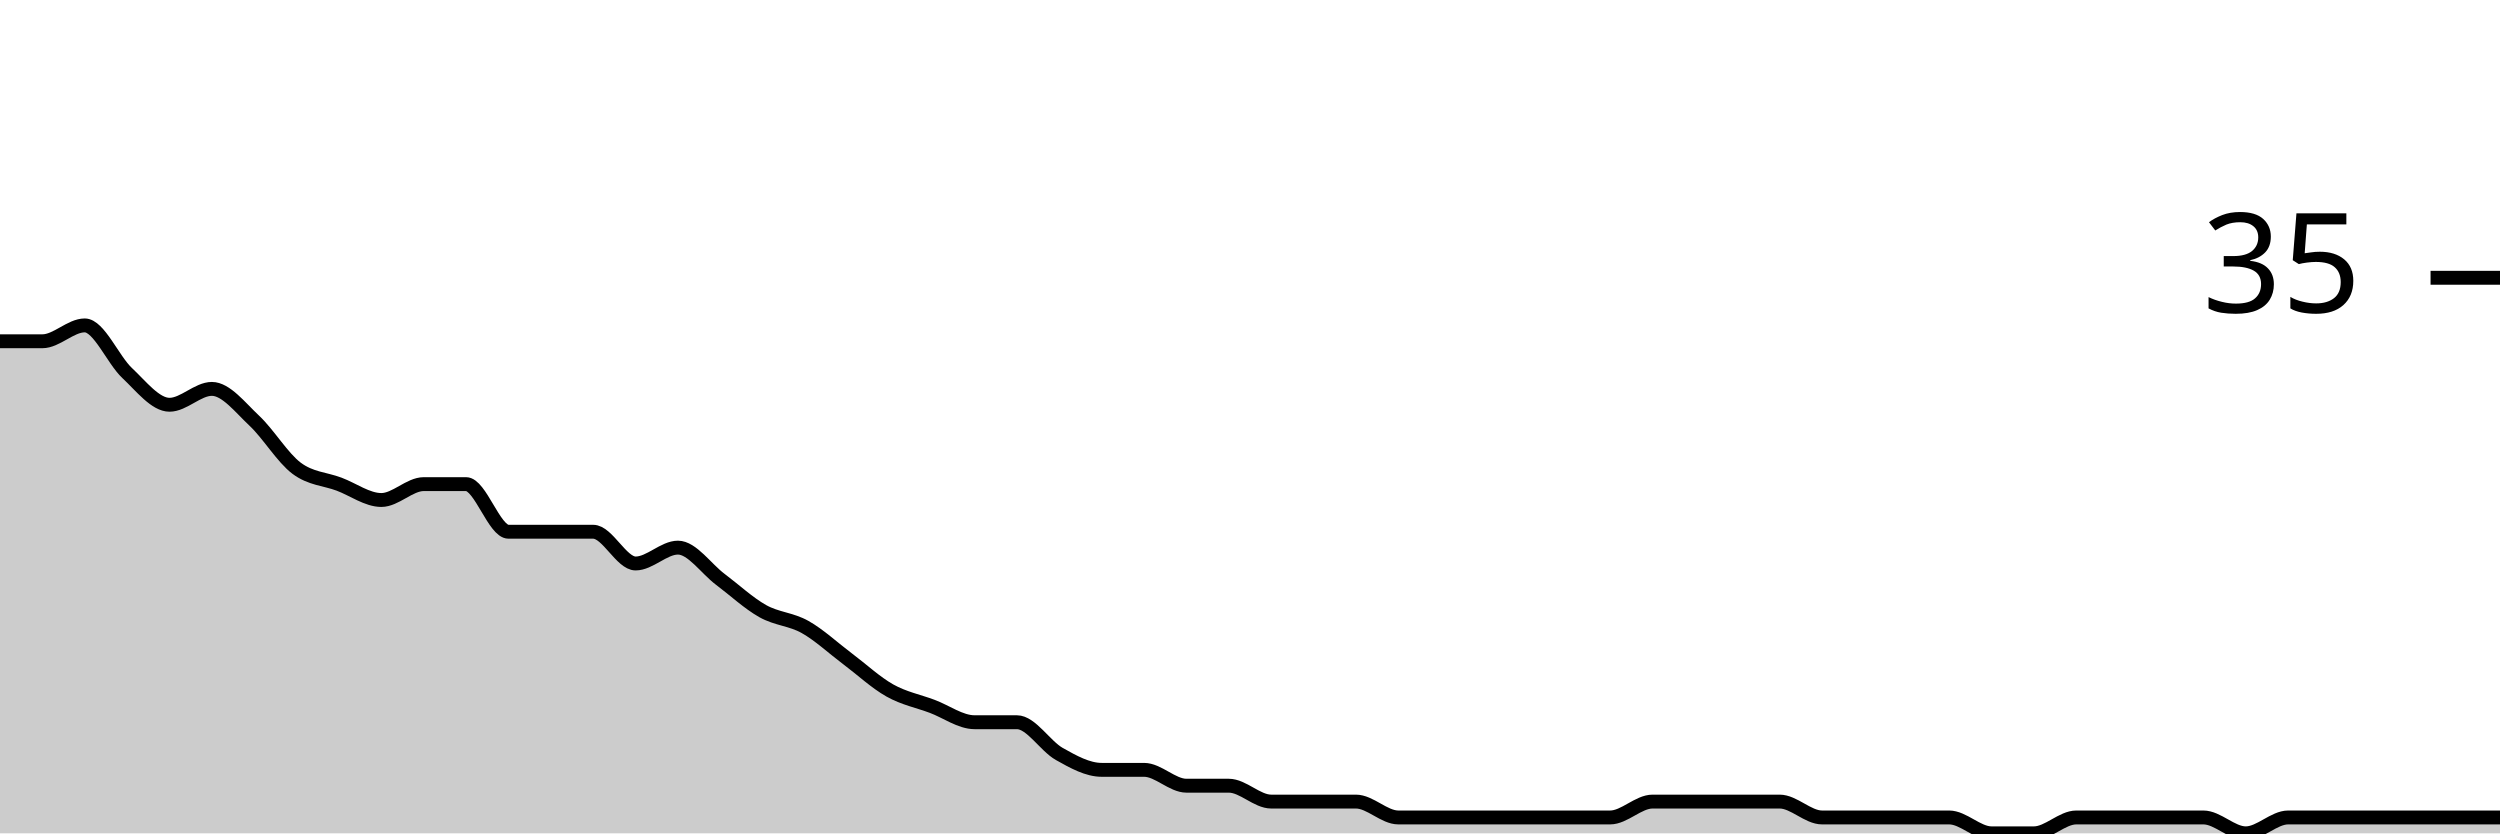
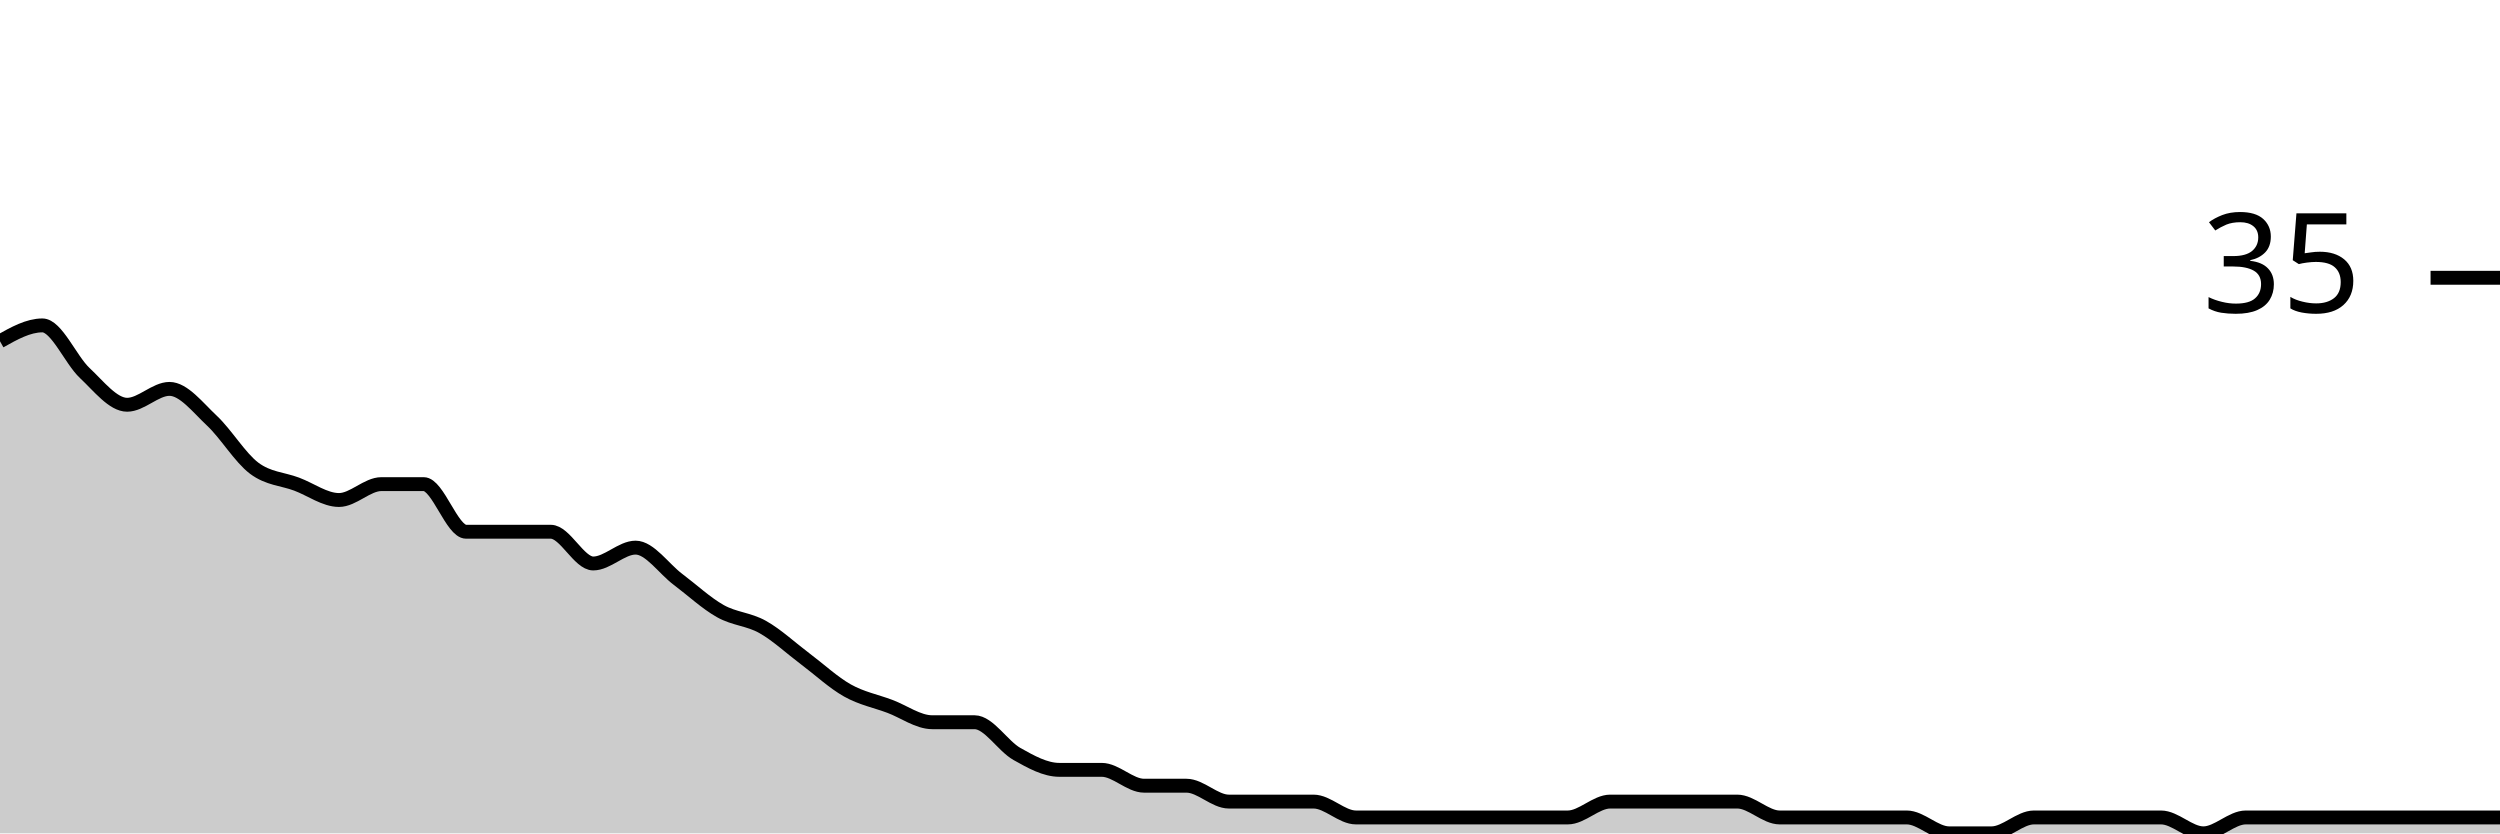
<svg xmlns="http://www.w3.org/2000/svg" viewBox="0 0 180 60">
  <g transform="translate(0,20)">
-     <path class="area" fill="rgba(0, 0, 0, 0.2)" d="M0,4.571C1.017,4.571,2.034,4.571,3.051,4.571C4.068,4.571,5.085,3.429,6.102,3.429C7.119,3.429,8.136,5.905,9.153,6.857C10.169,7.81,11.186,9.143,12.203,9.143C13.22,9.143,14.237,8,15.254,8C16.271,8,17.288,9.333,18.305,10.286C19.322,11.238,20.339,12.952,21.356,13.714C22.373,14.476,23.39,14.476,24.407,14.857C25.424,15.238,26.441,16,27.458,16C28.475,16,29.492,14.857,30.508,14.857C31.525,14.857,32.542,14.857,33.559,14.857C34.576,14.857,35.593,18.286,36.61,18.286C37.627,18.286,38.644,18.286,39.661,18.286C40.678,18.286,41.695,18.286,42.712,18.286C43.729,18.286,44.746,20.571,45.763,20.571C46.78,20.571,47.797,19.429,48.814,19.429C49.831,19.429,50.847,20.952,51.864,21.714C52.881,22.476,53.898,23.429,54.915,24C55.932,24.571,56.949,24.571,57.966,25.143C58.983,25.714,60,26.667,61.017,27.429C62.034,28.19,63.051,29.143,64.068,29.714C65.085,30.286,66.102,30.476,67.119,30.857C68.136,31.238,69.153,32,70.169,32C71.186,32,72.203,32,73.22,32C74.237,32,75.254,33.714,76.271,34.286C77.288,34.857,78.305,35.429,79.322,35.429C80.339,35.429,81.356,35.429,82.373,35.429C83.39,35.429,84.407,36.571,85.424,36.571C86.441,36.571,87.458,36.571,88.475,36.571C89.492,36.571,90.508,37.714,91.525,37.714C92.542,37.714,93.559,37.714,94.576,37.714C95.593,37.714,96.61,37.714,97.627,37.714C98.644,37.714,99.661,38.857,100.678,38.857C101.695,38.857,102.712,38.857,103.729,38.857C104.746,38.857,105.763,38.857,106.78,38.857C107.797,38.857,108.814,38.857,109.831,38.857C110.847,38.857,111.864,38.857,112.881,38.857C113.898,38.857,114.915,38.857,115.932,38.857C116.949,38.857,117.966,37.714,118.983,37.714C120,37.714,121.017,37.714,122.034,37.714C123.051,37.714,124.068,37.714,125.085,37.714C126.102,37.714,127.119,37.714,128.136,37.714C129.153,37.714,130.169,38.857,131.186,38.857C132.203,38.857,133.22,38.857,134.237,38.857C135.254,38.857,136.271,38.857,137.288,38.857C138.305,38.857,139.322,38.857,140.339,38.857C141.356,38.857,142.373,40,143.39,40C144.407,40,145.424,40,146.441,40C147.458,40,148.475,38.857,149.492,38.857C150.508,38.857,151.525,38.857,152.542,38.857C153.559,38.857,154.576,38.857,155.593,38.857C156.61,38.857,157.627,38.857,158.644,38.857C159.661,38.857,160.678,40,161.695,40C162.712,40,163.729,38.857,164.746,38.857C165.763,38.857,166.78,38.857,167.797,38.857C168.814,38.857,169.831,38.857,170.847,38.857C171.864,38.857,172.881,38.857,173.898,38.857C174.915,38.857,175.932,38.857,176.949,38.857C177.966,38.857,178.983,38.857,180,38.857L180,40C178.983,40,177.966,40,176.949,40C175.932,40,174.915,40,173.898,40C172.881,40,171.864,40,170.847,40C169.831,40,168.814,40,167.797,40C166.78,40,165.763,40,164.746,40C163.729,40,162.712,40,161.695,40C160.678,40,159.661,40,158.644,40C157.627,40,156.61,40,155.593,40C154.576,40,153.559,40,152.542,40C151.525,40,150.508,40,149.492,40C148.475,40,147.458,40,146.441,40C145.424,40,144.407,40,143.39,40C142.373,40,141.356,40,140.339,40C139.322,40,138.305,40,137.288,40C136.271,40,135.254,40,134.237,40C133.22,40,132.203,40,131.186,40C130.169,40,129.153,40,128.136,40C127.119,40,126.102,40,125.085,40C124.068,40,123.051,40,122.034,40C121.017,40,120,40,118.983,40C117.966,40,116.949,40,115.932,40C114.915,40,113.898,40,112.881,40C111.864,40,110.847,40,109.831,40C108.814,40,107.797,40,106.78,40C105.763,40,104.746,40,103.729,40C102.712,40,101.695,40,100.678,40C99.661,40,98.644,40,97.627,40C96.61,40,95.593,40,94.576,40C93.559,40,92.542,40,91.525,40C90.508,40,89.492,40,88.475,40C87.458,40,86.441,40,85.424,40C84.407,40,83.39,40,82.373,40C81.356,40,80.339,40,79.322,40C78.305,40,77.288,40,76.271,40C75.254,40,74.237,40,73.22,40C72.203,40,71.186,40,70.169,40C69.153,40,68.136,40,67.119,40C66.102,40,65.085,40,64.068,40C63.051,40,62.034,40,61.017,40C60,40,58.983,40,57.966,40C56.949,40,55.932,40,54.915,40C53.898,40,52.881,40,51.864,40C50.847,40,49.831,40,48.814,40C47.797,40,46.78,40,45.763,40C44.746,40,43.729,40,42.712,40C41.695,40,40.678,40,39.661,40C38.644,40,37.627,40,36.61,40C35.593,40,34.576,40,33.559,40C32.542,40,31.525,40,30.508,40C29.492,40,28.475,40,27.458,40C26.441,40,25.424,40,24.407,40C23.39,40,22.373,40,21.356,40C20.339,40,19.322,40,18.305,40C17.288,40,16.271,40,15.254,40C14.237,40,13.22,40,12.203,40C11.186,40,10.169,40,9.153,40C8.136,40,7.119,40,6.102,40C5.085,40,4.068,40,3.051,40C2.034,40,1.017,40,0,40Z" />
-     <path class="line" stroke="black" fill="none" d="M0,4.571C1.017,4.571,2.034,4.571,3.051,4.571C4.068,4.571,5.085,3.429,6.102,3.429C7.119,3.429,8.136,5.905,9.153,6.857C10.169,7.81,11.186,9.143,12.203,9.143C13.22,9.143,14.237,8,15.254,8C16.271,8,17.288,9.333,18.305,10.286C19.322,11.238,20.339,12.952,21.356,13.714C22.373,14.476,23.39,14.476,24.407,14.857C25.424,15.238,26.441,16,27.458,16C28.475,16,29.492,14.857,30.508,14.857C31.525,14.857,32.542,14.857,33.559,14.857C34.576,14.857,35.593,18.286,36.61,18.286C37.627,18.286,38.644,18.286,39.661,18.286C40.678,18.286,41.695,18.286,42.712,18.286C43.729,18.286,44.746,20.571,45.763,20.571C46.78,20.571,47.797,19.429,48.814,19.429C49.831,19.429,50.847,20.952,51.864,21.714C52.881,22.476,53.898,23.429,54.915,24C55.932,24.571,56.949,24.571,57.966,25.143C58.983,25.714,60,26.667,61.017,27.429C62.034,28.19,63.051,29.143,64.068,29.714C65.085,30.286,66.102,30.476,67.119,30.857C68.136,31.238,69.153,32,70.169,32C71.186,32,72.203,32,73.22,32C74.237,32,75.254,33.714,76.271,34.286C77.288,34.857,78.305,35.429,79.322,35.429C80.339,35.429,81.356,35.429,82.373,35.429C83.39,35.429,84.407,36.571,85.424,36.571C86.441,36.571,87.458,36.571,88.475,36.571C89.492,36.571,90.508,37.714,91.525,37.714C92.542,37.714,93.559,37.714,94.576,37.714C95.593,37.714,96.61,37.714,97.627,37.714C98.644,37.714,99.661,38.857,100.678,38.857C101.695,38.857,102.712,38.857,103.729,38.857C104.746,38.857,105.763,38.857,106.78,38.857C107.797,38.857,108.814,38.857,109.831,38.857C110.847,38.857,111.864,38.857,112.881,38.857C113.898,38.857,114.915,38.857,115.932,38.857C116.949,38.857,117.966,37.714,118.983,37.714C120,37.714,121.017,37.714,122.034,37.714C123.051,37.714,124.068,37.714,125.085,37.714C126.102,37.714,127.119,37.714,128.136,37.714C129.153,37.714,130.169,38.857,131.186,38.857C132.203,38.857,133.22,38.857,134.237,38.857C135.254,38.857,136.271,38.857,137.288,38.857C138.305,38.857,139.322,38.857,140.339,38.857C141.356,38.857,142.373,40,143.39,40C144.407,40,145.424,40,146.441,40C147.458,40,148.475,38.857,149.492,38.857C150.508,38.857,151.525,38.857,152.542,38.857C153.559,38.857,154.576,38.857,155.593,38.857C156.61,38.857,157.627,38.857,158.644,38.857C159.661,38.857,160.678,40,161.695,40C162.712,40,163.729,38.857,164.746,38.857C165.763,38.857,166.78,38.857,167.797,38.857C168.814,38.857,169.831,38.857,170.847,38.857C171.864,38.857,172.881,38.857,173.898,38.857C174.915,38.857,175.932,38.857,176.949,38.857C177.966,38.857,178.983,38.857,180,38.857" />
+     <path class="area" fill="rgba(0, 0, 0, 0.2)" d="M0,4.571C1.017,4,2.034,3.429,3.051,3.429C4.068,3.429,5.085,5.905,6.102,6.857C7.119,7.81,8.136,9.143,9.153,9.143C10.169,9.143,11.186,8,12.203,8C13.22,8,14.237,9.333,15.254,10.286C16.271,11.238,17.288,12.952,18.305,13.714C19.322,14.476,20.339,14.476,21.356,14.857C22.373,15.238,23.39,16,24.407,16C25.424,16,26.441,14.857,27.458,14.857C28.475,14.857,29.492,14.857,30.508,14.857C31.525,14.857,32.542,18.286,33.559,18.286C34.576,18.286,35.593,18.286,36.61,18.286C37.627,18.286,38.644,18.286,39.661,18.286C40.678,18.286,41.695,20.571,42.712,20.571C43.729,20.571,44.746,19.429,45.763,19.429C46.78,19.429,47.797,20.952,48.814,21.714C49.831,22.476,50.847,23.429,51.864,24C52.881,24.571,53.898,24.571,54.915,25.143C55.932,25.714,56.949,26.667,57.966,27.429C58.983,28.19,60,29.143,61.017,29.714C62.034,30.286,63.051,30.476,64.068,30.857C65.085,31.238,66.102,32,67.119,32C68.136,32,69.153,32,70.169,32C71.186,32,72.203,33.714,73.22,34.286C74.237,34.857,75.254,35.429,76.271,35.429C77.288,35.429,78.305,35.429,79.322,35.429C80.339,35.429,81.356,36.571,82.373,36.571C83.39,36.571,84.407,36.571,85.424,36.571C86.441,36.571,87.458,37.714,88.475,37.714C89.492,37.714,90.508,37.714,91.525,37.714C92.542,37.714,93.559,37.714,94.576,37.714C95.593,37.714,96.61,38.857,97.627,38.857C98.644,38.857,99.661,38.857,100.678,38.857C101.695,38.857,102.712,38.857,103.729,38.857C104.746,38.857,105.763,38.857,106.78,38.857C107.797,38.857,108.814,38.857,109.831,38.857C110.847,38.857,111.864,38.857,112.881,38.857C113.898,38.857,114.915,37.714,115.932,37.714C116.949,37.714,117.966,37.714,118.983,37.714C120,37.714,121.017,37.714,122.034,37.714C123.051,37.714,124.068,37.714,125.085,37.714C126.102,37.714,127.119,38.857,128.136,38.857C129.153,38.857,130.169,38.857,131.186,38.857C132.203,38.857,133.22,38.857,134.237,38.857C135.254,38.857,136.271,38.857,137.288,38.857C138.305,38.857,139.322,40,140.339,40C141.356,40,142.373,40,143.39,40C144.407,40,145.424,38.857,146.441,38.857C147.458,38.857,148.475,38.857,149.492,38.857C150.508,38.857,151.525,38.857,152.542,38.857C153.559,38.857,154.576,38.857,155.593,38.857C156.61,38.857,157.627,40,158.644,40C159.661,40,160.678,38.857,161.695,38.857C162.712,38.857,163.729,38.857,164.746,38.857C165.763,38.857,166.78,38.857,167.797,38.857C168.814,38.857,169.831,38.857,170.847,38.857C171.864,38.857,172.881,38.857,173.898,38.857C174.915,38.857,175.932,38.857,176.949,38.857C177.966,38.857,178.983,38.857,180,38.857L180,40C178.983,40,177.966,40,176.949,40C175.932,40,174.915,40,173.898,40C172.881,40,171.864,40,170.847,40C169.831,40,168.814,40,167.797,40C166.78,40,165.763,40,164.746,40C163.729,40,162.712,40,161.695,40C160.678,40,159.661,40,158.644,40C157.627,40,156.61,40,155.593,40C154.576,40,153.559,40,152.542,40C151.525,40,150.508,40,149.492,40C148.475,40,147.458,40,146.441,40C145.424,40,144.407,40,143.39,40C142.373,40,141.356,40,140.339,40C139.322,40,138.305,40,137.288,40C136.271,40,135.254,40,134.237,40C133.22,40,132.203,40,131.186,40C130.169,40,129.153,40,128.136,40C127.119,40,126.102,40,125.085,40C124.068,40,123.051,40,122.034,40C121.017,40,120,40,118.983,40C117.966,40,116.949,40,115.932,40C114.915,40,113.898,40,112.881,40C111.864,40,110.847,40,109.831,40C108.814,40,107.797,40,106.78,40C105.763,40,104.746,40,103.729,40C102.712,40,101.695,40,100.678,40C99.661,40,98.644,40,97.627,40C96.61,40,95.593,40,94.576,40C93.559,40,92.542,40,91.525,40C90.508,40,89.492,40,88.475,40C87.458,40,86.441,40,85.424,40C84.407,40,83.39,40,82.373,40C81.356,40,80.339,40,79.322,40C78.305,40,77.288,40,76.271,40C75.254,40,74.237,40,73.22,40C72.203,40,71.186,40,70.169,40C69.153,40,68.136,40,67.119,40C66.102,40,65.085,40,64.068,40C63.051,40,62.034,40,61.017,40C60,40,58.983,40,57.966,40C56.949,40,55.932,40,54.915,40C53.898,40,52.881,40,51.864,40C50.847,40,49.831,40,48.814,40C47.797,40,46.78,40,45.763,40C44.746,40,43.729,40,42.712,40C41.695,40,40.678,40,39.661,40C38.644,40,37.627,40,36.61,40C35.593,40,34.576,40,33.559,40C32.542,40,31.525,40,30.508,40C29.492,40,28.475,40,27.458,40C26.441,40,25.424,40,24.407,40C23.39,40,22.373,40,21.356,40C20.339,40,19.322,40,18.305,40C17.288,40,16.271,40,15.254,40C14.237,40,13.22,40,12.203,40C11.186,40,10.169,40,9.153,40C8.136,40,7.119,40,6.102,40C5.085,40,4.068,40,3.051,40C2.034,40,1.017,40,0,40Z" />
+     <path class="line" stroke="black" fill="none" d="M0,4.571C1.017,4,2.034,3.429,3.051,3.429C4.068,3.429,5.085,5.905,6.102,6.857C7.119,7.81,8.136,9.143,9.153,9.143C10.169,9.143,11.186,8,12.203,8C13.22,8,14.237,9.333,15.254,10.286C16.271,11.238,17.288,12.952,18.305,13.714C19.322,14.476,20.339,14.476,21.356,14.857C22.373,15.238,23.39,16,24.407,16C25.424,16,26.441,14.857,27.458,14.857C28.475,14.857,29.492,14.857,30.508,14.857C31.525,14.857,32.542,18.286,33.559,18.286C34.576,18.286,35.593,18.286,36.61,18.286C37.627,18.286,38.644,18.286,39.661,18.286C40.678,18.286,41.695,20.571,42.712,20.571C43.729,20.571,44.746,19.429,45.763,19.429C46.78,19.429,47.797,20.952,48.814,21.714C49.831,22.476,50.847,23.429,51.864,24C52.881,24.571,53.898,24.571,54.915,25.143C55.932,25.714,56.949,26.667,57.966,27.429C58.983,28.19,60,29.143,61.017,29.714C62.034,30.286,63.051,30.476,64.068,30.857C65.085,31.238,66.102,32,67.119,32C68.136,32,69.153,32,70.169,32C71.186,32,72.203,33.714,73.22,34.286C74.237,34.857,75.254,35.429,76.271,35.429C77.288,35.429,78.305,35.429,79.322,35.429C80.339,35.429,81.356,36.571,82.373,36.571C83.39,36.571,84.407,36.571,85.424,36.571C86.441,36.571,87.458,37.714,88.475,37.714C89.492,37.714,90.508,37.714,91.525,37.714C92.542,37.714,93.559,37.714,94.576,37.714C95.593,37.714,96.61,38.857,97.627,38.857C98.644,38.857,99.661,38.857,100.678,38.857C101.695,38.857,102.712,38.857,103.729,38.857C104.746,38.857,105.763,38.857,106.78,38.857C107.797,38.857,108.814,38.857,109.831,38.857C110.847,38.857,111.864,38.857,112.881,38.857C113.898,38.857,114.915,37.714,115.932,37.714C116.949,37.714,117.966,37.714,118.983,37.714C120,37.714,121.017,37.714,122.034,37.714C123.051,37.714,124.068,37.714,125.085,37.714C126.102,37.714,127.119,38.857,128.136,38.857C129.153,38.857,130.169,38.857,131.186,38.857C132.203,38.857,133.22,38.857,134.237,38.857C135.254,38.857,136.271,38.857,137.288,38.857C138.305,38.857,139.322,40,140.339,40C141.356,40,142.373,40,143.39,40C144.407,40,145.424,38.857,146.441,38.857C147.458,38.857,148.475,38.857,149.492,38.857C150.508,38.857,151.525,38.857,152.542,38.857C153.559,38.857,154.576,38.857,155.593,38.857C156.61,38.857,157.627,40,158.644,40C159.661,40,160.678,38.857,161.695,38.857C162.712,38.857,163.729,38.857,164.746,38.857C165.763,38.857,166.78,38.857,167.797,38.857C168.814,38.857,169.831,38.857,170.847,38.857C171.864,38.857,172.881,38.857,173.898,38.857C174.915,38.857,175.932,38.857,176.949,38.857C177.966,38.857,178.983,38.857,180,38.857" />
    <path class="axis-ceiling" stroke-width="1" stroke="black" fill="none" d="M175,0L180,0" />
    <text class="axis-ceiling-label" font-family="sans-serif" text-anchor="end" font-size="10px" x="170" y="2.5">35</text>
  </g>
</svg>
